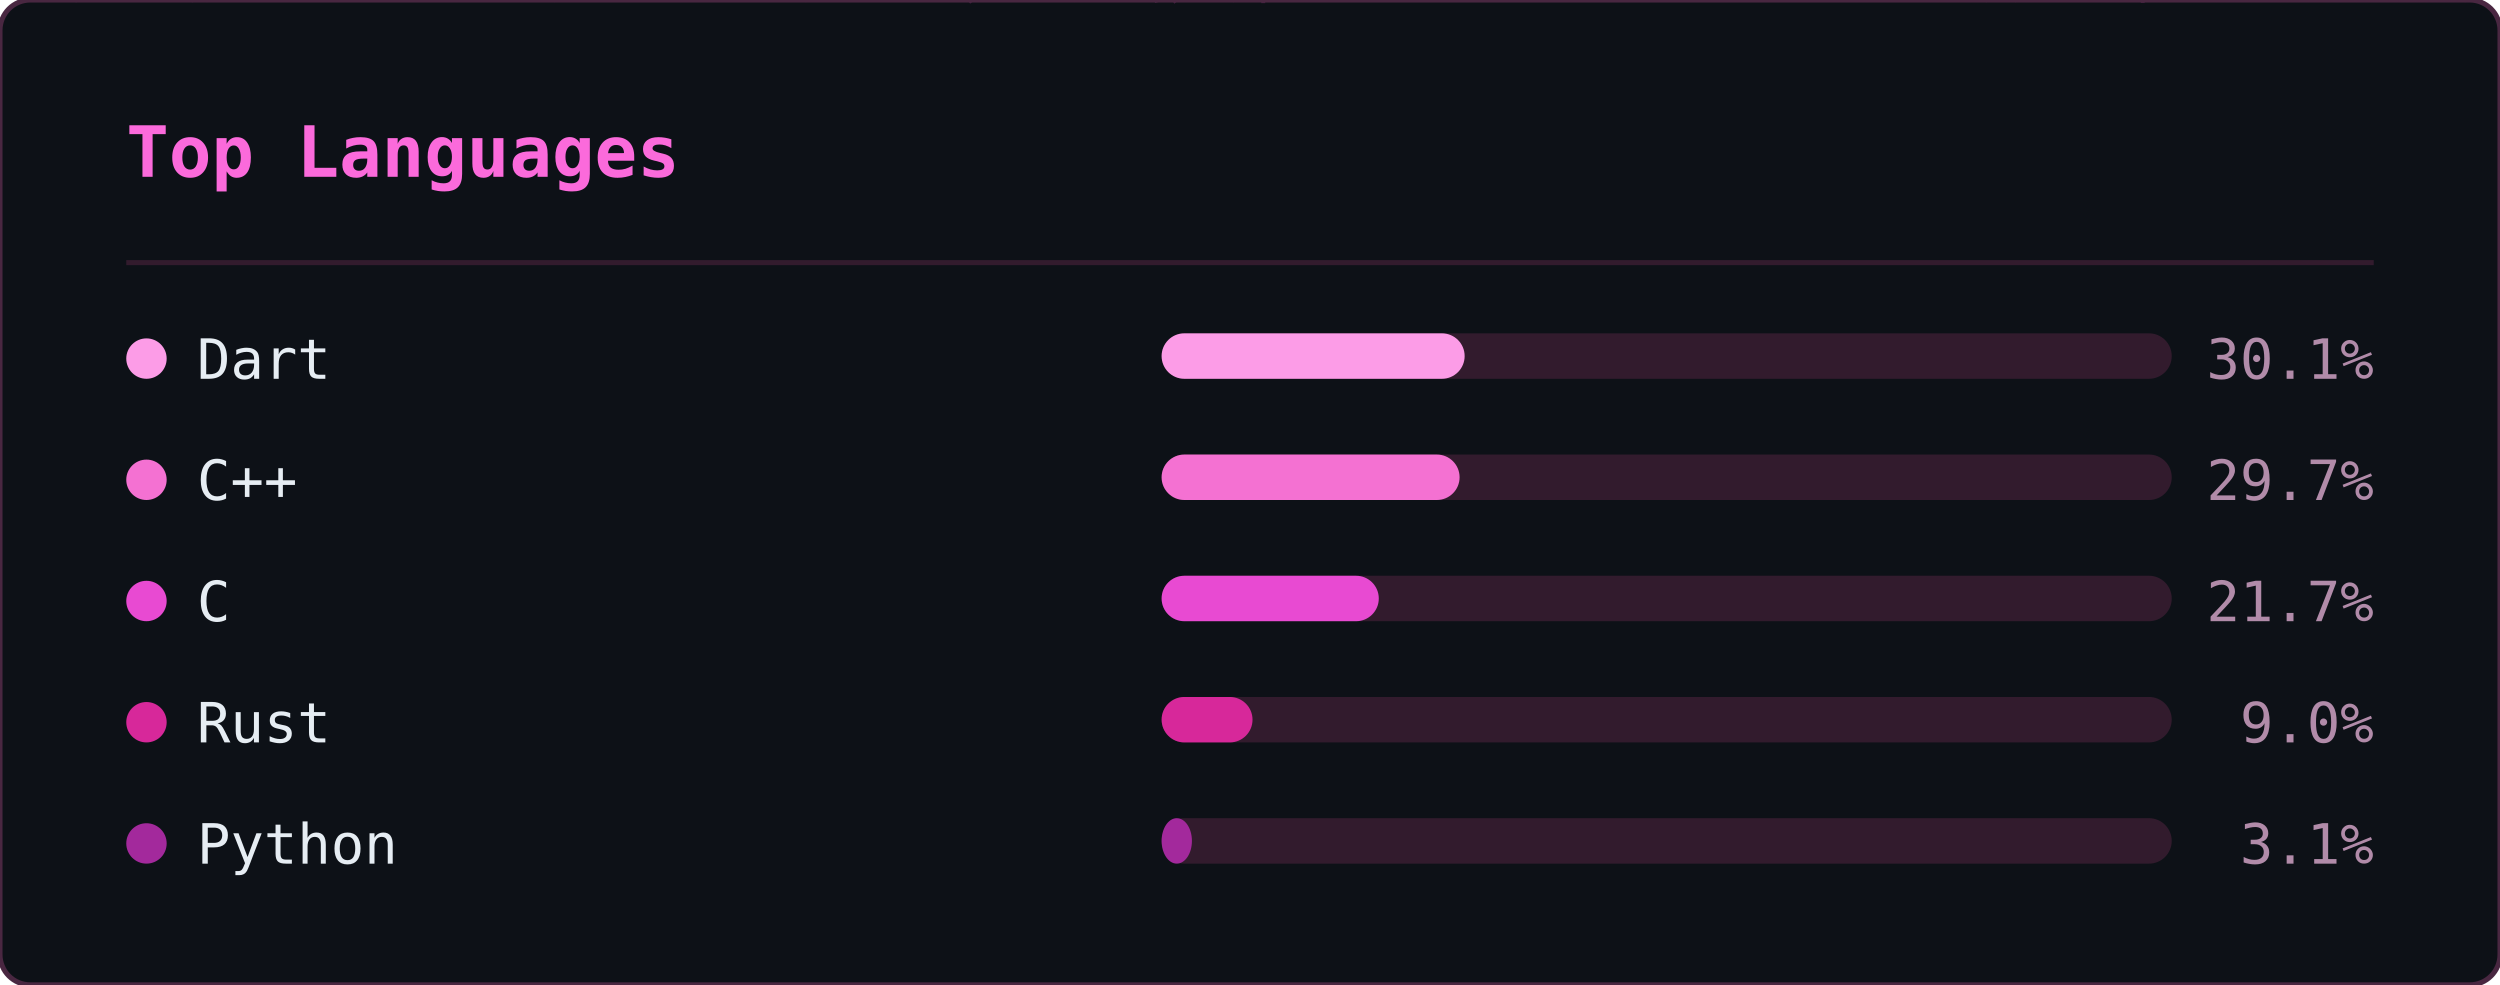
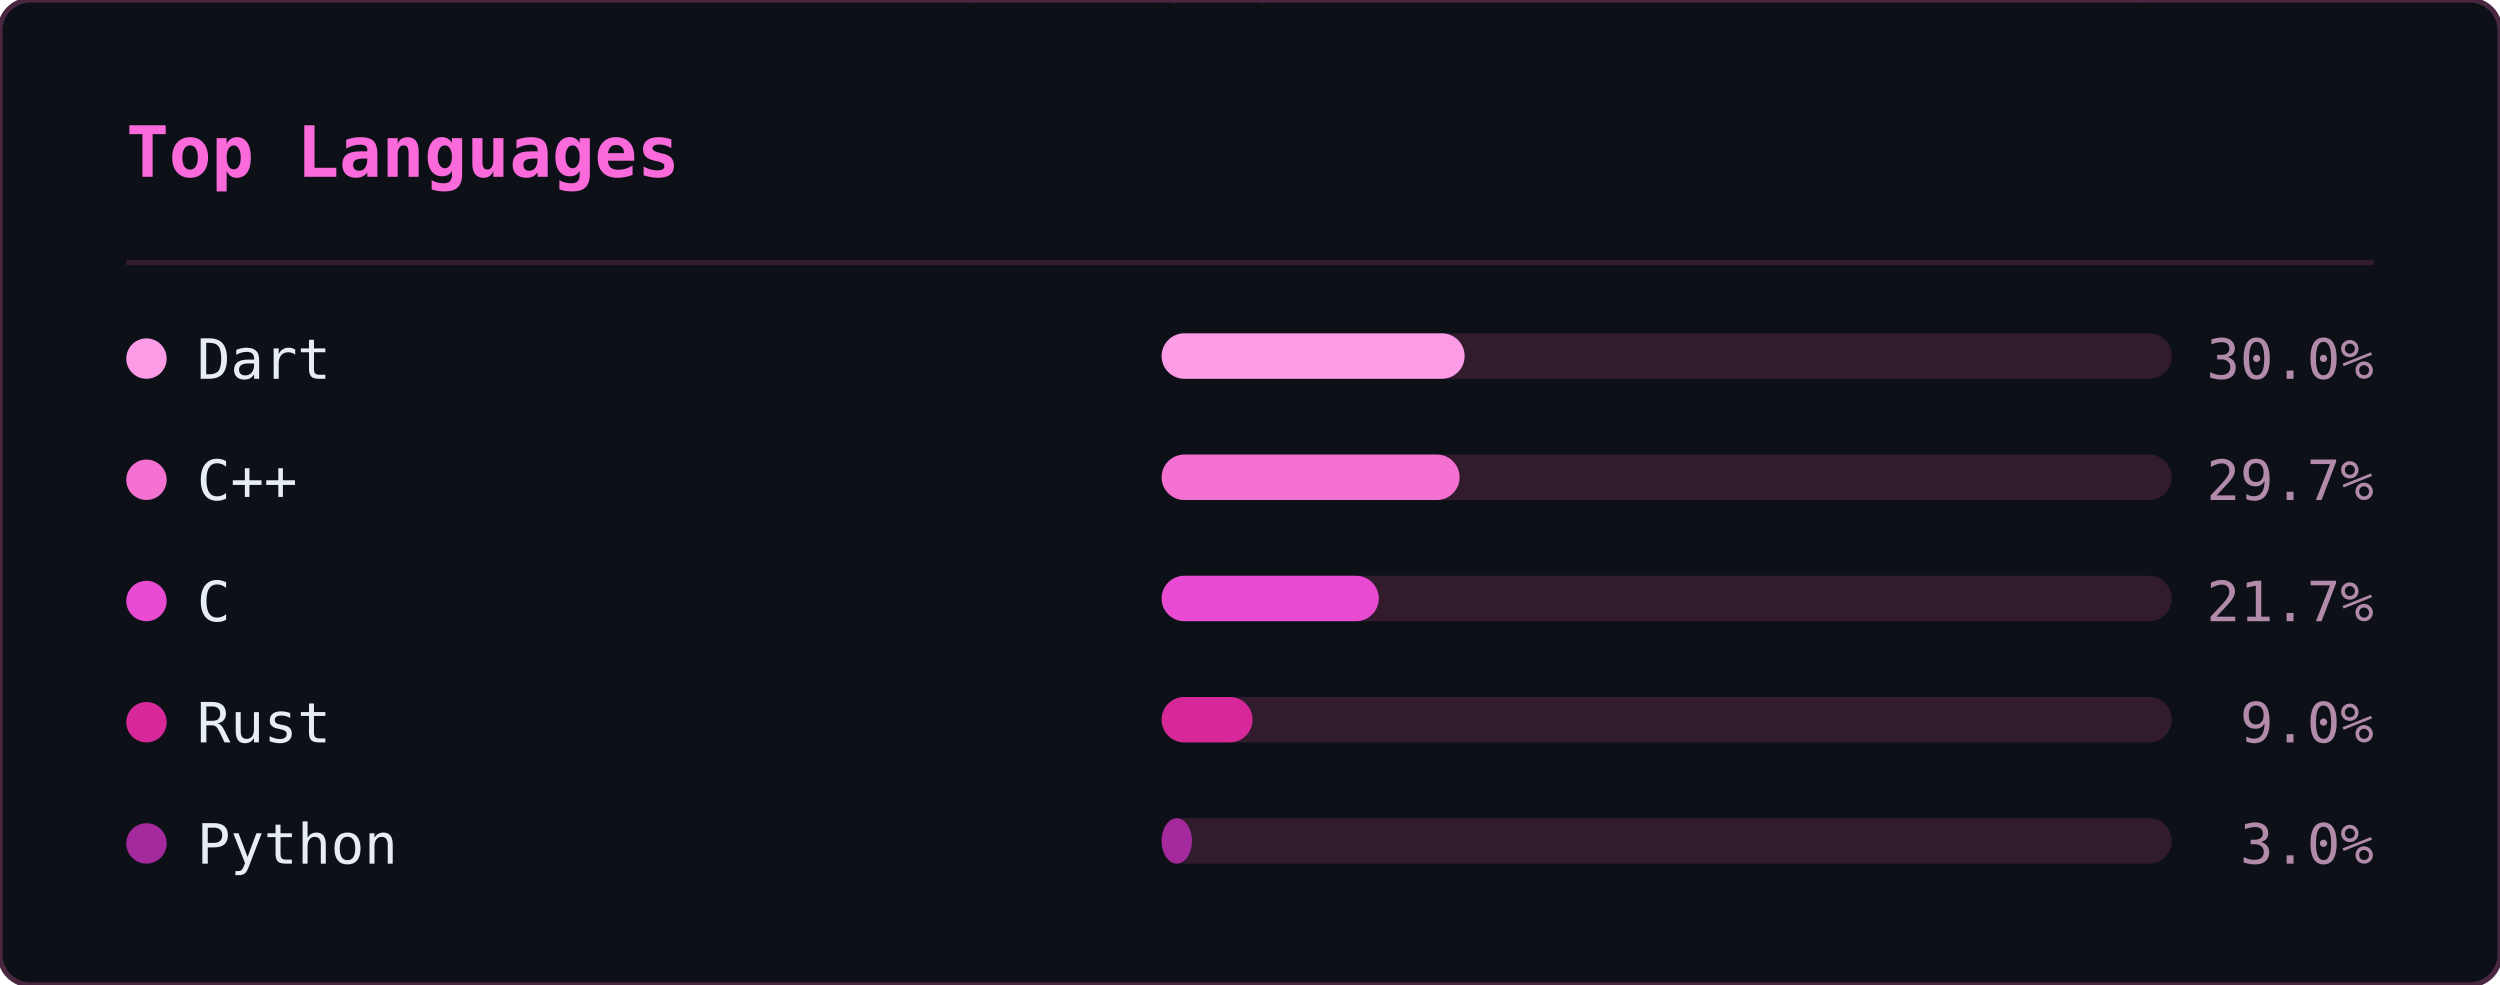
<svg xmlns="http://www.w3.org/2000/svg" width="495" height="195" viewBox="0 0 495 195">
  <defs>
    <clipPath id="ln-clip">
      <rect width="495" height="195" rx="6" />
    </clipPath>
  </defs>
  <rect width="495" height="195" rx="6" fill="#0d1117" />
  <g clip-path="url(#ln-clip)">
    <g opacity="0.22" font-family="monospace" font-size="12">
      <style>@keyframes ln3{from{transform:translateY(-46px)}to{transform:translateY(209px)}}@keyframes ln4{from{transform:translateY(-60px)}to{transform:translateY(209px)}}@keyframes ln5{from{transform:translateY(-74px)}to{transform:translateY(209px)}}@keyframes ln6{from{transform:translateY(-88px)}to{transform:translateY(209px)}}</style>
      <g fill="#ff4fd8" style="animation:ln6 1.92s linear -0.55s infinite">
        <text x="298">8</text>
        <text x="298" y="-14" opacity=".86">ｼ</text>
        <text x="298" y="-28" opacity=".71">ﾁ</text>
        <text x="298" y="-42" opacity=".57">ﾜ</text>
        <text x="298" y="-56" opacity=".43">ﾏ</text>
        <text x="298" y="-70" opacity=".29">ｭ</text>
        <text x="298" y="-84" opacity=".14">ﾎ</text>
      </g>
      <g fill="#ff4fd8" style="animation:ln4 2.21s linear -0.20s infinite">
        <text x="124">ﾐ</text>
        <text x="124" y="-14" opacity=".8">1</text>
        <text x="124" y="-28" opacity=".6">ﾏ</text>
        <text x="124" y="-42" opacity=".4">0</text>
        <text x="124" y="-56" opacity=".2">ﾖ</text>
      </g>
      <g fill="#ff4fd8" style="animation:ln6 1.71s linear -0.07s infinite">
        <text x="416">ｽ</text>
        <text x="416" y="-14" opacity=".86">ﾎ</text>
        <text x="416" y="-28" opacity=".71">ﾒ</text>
        <text x="416" y="-42" opacity=".57">ｭ</text>
        <text x="416" y="-56" opacity=".43">ｿ</text>
        <text x="416" y="-70" opacity=".29">ﾋ</text>
        <text x="416" y="-84" opacity=".14">6</text>
      </g>
      <g fill="#ff4fd8" style="animation:ln3 1.63s linear -1.08s infinite">
        <text x="381">6</text>
        <text x="381" y="-14" opacity=".75">ﾊ</text>
        <text x="381" y="-28" opacity=".5">ｿ</text>
        <text x="381" y="-42" opacity=".25">ﾙ</text>
      </g>
      <g fill="#ff4fd8" style="animation:ln3 2.63s linear -2.44s infinite">
        <text x="420">ｮ</text>
        <text x="420" y="-14" opacity=".75">ｺ</text>
        <text x="420" y="-28" opacity=".5">1</text>
        <text x="420" y="-42" opacity=".25">ﾂ</text>
      </g>
      <g fill="#ff4fd8" style="animation:ln6 3.00s linear -0.44s infinite">
        <text x="486">ｹ</text>
        <text x="486" y="-14" opacity=".86">ｺ</text>
        <text x="486" y="-28" opacity=".71">1</text>
        <text x="486" y="-42" opacity=".57">ﾗ</text>
        <text x="486" y="-56" opacity=".43">ｳ</text>
        <text x="486" y="-70" opacity=".29">ｨ</text>
        <text x="486" y="-84" opacity=".14">ｼ</text>
      </g>
      <g fill="#ff4fd8" style="animation:ln4 2.16s linear -0.41s infinite">
        <text x="67">ﾚ</text>
        <text x="67" y="-14" opacity=".8">ｧ</text>
        <text x="67" y="-28" opacity=".6">ｴ</text>
        <text x="67" y="-42" opacity=".4">ﾓ</text>
        <text x="67" y="-56" opacity=".2">ﾆ</text>
      </g>
      <g fill="#ff4fd8" style="animation:ln6 1.87s linear -1.37s infinite">
        <text x="255">ﾚ</text>
        <text x="255" y="-14" opacity=".86">ｩ</text>
        <text x="255" y="-28" opacity=".71">ｾ</text>
        <text x="255" y="-42" opacity=".57">ｲ</text>
        <text x="255" y="-56" opacity=".43">ﾖ</text>
        <text x="255" y="-70" opacity=".29">ﾊ</text>
        <text x="255" y="-84" opacity=".14">ｬ</text>
      </g>
      <g fill="#ff4fd8" style="animation:ln4 2.84s linear -1.91s infinite">
        <text x="47">6</text>
        <text x="47" y="-14" opacity=".8">ｮ</text>
        <text x="47" y="-28" opacity=".6">ｦ</text>
        <text x="47" y="-42" opacity=".4">1</text>
        <text x="47" y="-56" opacity=".2">3</text>
      </g>
      <g fill="#ff4fd8" style="animation:ln6 3.08s linear -0.39s infinite">
        <text x="231">ﾀ</text>
        <text x="231" y="-14" opacity=".86">ﾍ</text>
        <text x="231" y="-28" opacity=".71">ｼ</text>
        <text x="231" y="-42" opacity=".57">ｵ</text>
        <text x="231" y="-56" opacity=".43">ｲ</text>
        <text x="231" y="-70" opacity=".29">ﾇ</text>
        <text x="231" y="-84" opacity=".14">ｪ</text>
      </g>
      <g fill="#ff4fd8" style="animation:ln4 1.63s linear -0.17s infinite">
        <text x="247">ｨ</text>
        <text x="247" y="-14" opacity=".8">ｹ</text>
        <text x="247" y="-28" opacity=".6">ｴ</text>
        <text x="247" y="-42" opacity=".4">ﾇ</text>
        <text x="247" y="-56" opacity=".2">ﾜ</text>
      </g>
      <g fill="#ff4fd8" style="animation:ln5 1.73s linear -0.09s infinite">
        <text x="93">ｴ</text>
        <text x="93" y="-14" opacity=".83">ｽ</text>
        <text x="93" y="-28" opacity=".67">1</text>
        <text x="93" y="-42" opacity=".5">ｴ</text>
        <text x="93" y="-56" opacity=".33">ｿ</text>
        <text x="93" y="-70" opacity=".17">ﾐ</text>
      </g>
      <g fill="#ff4fd8" style="animation:ln3 1.75s linear -1.15s infinite">
        <text x="316">ﾒ</text>
        <text x="316" y="-14" opacity=".75">ﾒ</text>
        <text x="316" y="-28" opacity=".5">ｽ</text>
        <text x="316" y="-42" opacity=".25">ﾖ</text>
      </g>
      <g fill="#ff4fd8" style="animation:ln4 2.67s linear -1.76s infinite">
        <text x="242">ｳ</text>
        <text x="242" y="-14" opacity=".8">ﾋ</text>
        <text x="242" y="-28" opacity=".6">ﾃ</text>
        <text x="242" y="-42" opacity=".4">ﾏ</text>
        <text x="242" y="-56" opacity=".2">8</text>
      </g>
      <g fill="#ff4fd8" style="animation:ln3 1.82s linear -0.57s infinite">
        <text x="141">ｿ</text>
        <text x="141" y="-14" opacity=".75">ｾ</text>
        <text x="141" y="-28" opacity=".5">ｶ</text>
        <text x="141" y="-42" opacity=".25">ｾ</text>
      </g>
      <g fill="#ff4fd8" style="animation:ln4 1.77s linear -0.92s infinite">
        <text x="146">6</text>
        <text x="146" y="-14" opacity=".8">ﾕ</text>
        <text x="146" y="-28" opacity=".6">ﾕ</text>
        <text x="146" y="-42" opacity=".4">ｳ</text>
        <text x="146" y="-56" opacity=".2">8</text>
      </g>
      <g fill="#ff4fd8" style="animation:ln3 3.13s linear -1.71s infinite">
        <text x="108">ﾅ</text>
        <text x="108" y="-14" opacity=".75">ﾖ</text>
        <text x="108" y="-28" opacity=".5">ﾊ</text>
        <text x="108" y="-42" opacity=".25">ｷ</text>
      </g>
      <g fill="#ff4fd8" style="animation:ln5 2.68s linear -0.16s infinite">
        <text x="327">6</text>
        <text x="327" y="-14" opacity=".83">ﾕ</text>
        <text x="327" y="-28" opacity=".67">6</text>
        <text x="327" y="-42" opacity=".5">1</text>
        <text x="327" y="-56" opacity=".33">9</text>
        <text x="327" y="-70" opacity=".17">ｩ</text>
      </g>
      <g fill="#ff4fd8" style="animation:ln6 3.20s linear -2.67s infinite">
        <text x="32">9</text>
        <text x="32" y="-14" opacity=".86">3</text>
        <text x="32" y="-28" opacity=".71">ｦ</text>
        <text x="32" y="-42" opacity=".57">ｶ</text>
        <text x="32" y="-56" opacity=".43">ﾛ</text>
        <text x="32" y="-70" opacity=".29">1</text>
        <text x="32" y="-84" opacity=".14">7</text>
      </g>
      <g fill="#ff4fd8" style="animation:ln5 2.25s linear -1.73s infinite">
        <text x="478">ｭ</text>
        <text x="478" y="-14" opacity=".83">4</text>
        <text x="478" y="-28" opacity=".67">ﾍ</text>
        <text x="478" y="-42" opacity=".5">4</text>
        <text x="478" y="-56" opacity=".33">7</text>
        <text x="478" y="-70" opacity=".17">ｩ</text>
      </g>
      <g fill="#ff4fd8" style="animation:ln5 2.48s linear -1.57s infinite">
        <text x="211">ﾂ</text>
        <text x="211" y="-14" opacity=".83">ﾋ</text>
        <text x="211" y="-28" opacity=".67">ｪ</text>
        <text x="211" y="-42" opacity=".5">ｮ</text>
        <text x="211" y="-56" opacity=".33">ﾓ</text>
        <text x="211" y="-70" opacity=".17">3</text>
      </g>
      <g fill="#ff4fd8" style="animation:ln6 2.16s linear -1.63s infinite">
        <text x="213">ｾ</text>
        <text x="213" y="-14" opacity=".86">ﾕ</text>
        <text x="213" y="-28" opacity=".71">ｩ</text>
        <text x="213" y="-42" opacity=".57">3</text>
        <text x="213" y="-56" opacity=".43">ｽ</text>
        <text x="213" y="-70" opacity=".29">ﾄ</text>
        <text x="213" y="-84" opacity=".14">ﾔ</text>
      </g>
      <g fill="#ff4fd8" style="animation:ln4 3.05s linear -2.67s infinite">
        <text x="35">ｷ</text>
        <text x="35" y="-14" opacity=".8">ﾆ</text>
        <text x="35" y="-28" opacity=".6">ｷ</text>
        <text x="35" y="-42" opacity=".4">ｮ</text>
        <text x="35" y="-56" opacity=".2">ﾚ</text>
      </g>
      <g fill="#ff4fd8" style="animation:ln5 2.84s linear -2.45s infinite">
        <text x="279">ﾉ</text>
        <text x="279" y="-14" opacity=".83">9</text>
        <text x="279" y="-28" opacity=".67">ｻ</text>
        <text x="279" y="-42" opacity=".5">0</text>
        <text x="279" y="-56" opacity=".33">ｺ</text>
        <text x="279" y="-70" opacity=".17">ｻ</text>
      </g>
      <g fill="#ff4fd8" style="animation:ln3 3.12s linear -2.03s infinite">
        <text x="12">ｷ</text>
        <text x="12" y="-14" opacity=".75">1</text>
        <text x="12" y="-28" opacity=".5">ﾘ</text>
        <text x="12" y="-42" opacity=".25">ﾛ</text>
      </g>
      <g fill="#ff4fd8" style="animation:ln6 1.90s linear -1.89s infinite">
        <text x="397">ｹ</text>
        <text x="397" y="-14" opacity=".86">ﾏ</text>
        <text x="397" y="-28" opacity=".71">ﾊ</text>
        <text x="397" y="-42" opacity=".57">ﾇ</text>
        <text x="397" y="-56" opacity=".43">ｵ</text>
        <text x="397" y="-70" opacity=".29">ﾘ</text>
        <text x="397" y="-84" opacity=".14">ｸ</text>
      </g>
      <g fill="#ff4fd8" style="animation:ln3 3.18s linear -2.34s infinite">
        <text x="391">ｳ</text>
        <text x="391" y="-14" opacity=".75">ﾚ</text>
        <text x="391" y="-28" opacity=".5">ﾍ</text>
        <text x="391" y="-42" opacity=".25">ｸ</text>
      </g>
      <g fill="#ff4fd8" style="animation:ln6 1.74s linear -1.68s infinite">
        <text x="84">7</text>
        <text x="84" y="-14" opacity=".86">ｪ</text>
        <text x="84" y="-28" opacity=".71">ｯ</text>
        <text x="84" y="-42" opacity=".57">3</text>
        <text x="84" y="-56" opacity=".43">0</text>
        <text x="84" y="-70" opacity=".29">ﾂ</text>
        <text x="84" y="-84" opacity=".14">ﾙ</text>
      </g>
      <g fill="#ff4fd8" style="animation:ln3 2.78s linear -1.12s infinite">
        <text x="190">ｯ</text>
        <text x="190" y="-14" opacity=".75">ﾍ</text>
        <text x="190" y="-28" opacity=".5">ｨ</text>
        <text x="190" y="-42" opacity=".25">ﾉ</text>
      </g>
      <g fill="#ff4fd8" style="animation:ln3 3.01s linear -2.77s infinite">
        <text x="117">ﾓ</text>
        <text x="117" y="-14" opacity=".75">ﾁ</text>
        <text x="117" y="-28" opacity=".5">ﾋ</text>
        <text x="117" y="-42" opacity=".25">ﾓ</text>
      </g>
      <g fill="#ff4fd8" style="animation:ln6 2.29s linear -0.21s infinite">
        <text x="248">ﾃ</text>
        <text x="248" y="-14" opacity=".86">ｿ</text>
        <text x="248" y="-28" opacity=".71">3</text>
        <text x="248" y="-42" opacity=".57">ﾁ</text>
        <text x="248" y="-56" opacity=".43">ﾄ</text>
        <text x="248" y="-70" opacity=".29">ｱ</text>
        <text x="248" y="-84" opacity=".14">0</text>
      </g>
      <g fill="#ff4fd8" style="animation:ln6 2.87s linear -0.12s infinite">
        <text x="153">1</text>
        <text x="153" y="-14" opacity=".86">ｧ</text>
        <text x="153" y="-28" opacity=".71">ﾋ</text>
        <text x="153" y="-42" opacity=".57">ｬ</text>
        <text x="153" y="-56" opacity=".43">ﾛ</text>
        <text x="153" y="-70" opacity=".29">ｹ</text>
        <text x="153" y="-84" opacity=".14">ﾗ</text>
      </g>
      <g fill="#ff4fd8" style="animation:ln3 2.21s linear -2.03s infinite">
        <text x="51">8</text>
        <text x="51" y="-14" opacity=".75">ﾊ</text>
        <text x="51" y="-28" opacity=".5">8</text>
        <text x="51" y="-42" opacity=".25">ｨ</text>
      </g>
      <g fill="#ff4fd8" style="animation:ln5 2.61s linear -1.81s infinite">
        <text x="226">ｬ</text>
        <text x="226" y="-14" opacity=".83">ﾉ</text>
        <text x="226" y="-28" opacity=".67">ｸ</text>
        <text x="226" y="-42" opacity=".5">ﾉ</text>
        <text x="226" y="-56" opacity=".33">ｳ</text>
        <text x="226" y="-70" opacity=".17">6</text>
      </g>
      <g fill="#ff4fd8" style="animation:ln3 2.47s linear -0.67s infinite">
        <text x="39">ﾌ</text>
        <text x="39" y="-14" opacity=".75">8</text>
        <text x="39" y="-28" opacity=".5">ｫ</text>
        <text x="39" y="-42" opacity=".25">ｵ</text>
      </g>
      <g fill="#ff4fd8" style="animation:ln6 2.77s linear -1.10s infinite">
        <text x="250">ｪ</text>
        <text x="250" y="-14" opacity=".86">ｩ</text>
        <text x="250" y="-28" opacity=".71">ﾒ</text>
        <text x="250" y="-42" opacity=".57">ﾛ</text>
        <text x="250" y="-56" opacity=".43">ﾇ</text>
        <text x="250" y="-70" opacity=".29">1</text>
        <text x="250" y="-84" opacity=".14">2</text>
      </g>
      <g fill="#ff4fd8" style="animation:ln3 1.88s linear -1.54s infinite">
        <text x="157">ﾘ</text>
        <text x="157" y="-14" opacity=".75">1</text>
        <text x="157" y="-28" opacity=".5">ﾒ</text>
        <text x="157" y="-42" opacity=".25">ｲ</text>
      </g>
      <g fill="#ff4fd8" style="animation:ln6 2.32s linear -2.25s infinite">
        <text x="57">0</text>
        <text x="57" y="-14" opacity=".86">ﾋ</text>
        <text x="57" y="-28" opacity=".71">ｿ</text>
        <text x="57" y="-42" opacity=".57">7</text>
        <text x="57" y="-56" opacity=".43">ﾏ</text>
        <text x="57" y="-70" opacity=".29">ﾇ</text>
        <text x="57" y="-84" opacity=".14">ｬ</text>
      </g>
    </g>
  </g>
  <rect width="495" height="195" rx="6" fill="none" stroke="#492741" stroke-width="1" />
  <text x="25" y="35" font-family="monospace" font-size="14" font-weight="600" fill="#fb6adb">Top Languages</text>
  <line x1="25" y1="52" x2="470" y2="52" stroke="#321b2d" stroke-width="1" />
  <circle cx="29" cy="71" r="4" fill="#fc9ce7" />
  <text x="39" y="75" font-family="monospace" font-size="11" fill="#e6edf3">Dart</text>
  <rect x="230" y="66" width="200" height="9" rx="4.5" fill="#321b2d" />
  <rect x="230" y="66" width="60" height="9" rx="4.5" fill="#fc9ce7" />
-   <text x="470" y="75" text-anchor="end" font-family="monospace" font-size="11" fill="#b18ba9">30.1%</text>
+   <text x="470" y="75" text-anchor="end" font-family="monospace" font-size="11" fill="#b18ba9">30.0%</text>
  <circle cx="29" cy="95" r="4" fill="#f471d2" />
  <text x="39" y="99" font-family="monospace" font-size="11" fill="#e6edf3">C++</text>
  <rect x="230" y="90" width="200" height="9" rx="4.5" fill="#321b2d" />
  <rect x="230" y="90" width="59" height="9" rx="4.5" fill="#f471d2" />
  <text x="470" y="99" text-anchor="end" font-family="monospace" font-size="11" fill="#b18ba9">29.7%</text>
  <circle cx="29" cy="119" r="4" fill="#e84ad2" />
  <text x="39" y="123" font-family="monospace" font-size="11" fill="#e6edf3">C</text>
  <rect x="230" y="114" width="200" height="9" rx="4.5" fill="#321b2d" />
  <rect x="230" y="114" width="43" height="9" rx="4.5" fill="#e84ad2" />
  <text x="470" y="123" text-anchor="end" font-family="monospace" font-size="11" fill="#b18ba9">21.7%</text>
  <circle cx="29" cy="143" r="4" fill="#d7289a" />
  <text x="39" y="147" font-family="monospace" font-size="11" fill="#e6edf3">Rust</text>
  <rect x="230" y="138" width="200" height="9" rx="4.5" fill="#321b2d" />
  <rect x="230" y="138" width="18" height="9" rx="4.5" fill="#d7289a" />
  <text x="470" y="147" text-anchor="end" font-family="monospace" font-size="11" fill="#b18ba9">9.0%</text>
  <circle cx="29" cy="167" r="4" fill="#a3299c" />
  <text x="39" y="171" font-family="monospace" font-size="11" fill="#e6edf3">Python</text>
  <rect x="230" y="162" width="200" height="9" rx="4.5" fill="#321b2d" />
  <rect x="230" y="162" width="6" height="9" rx="4.5" fill="#a3299c" />
-   <text x="470" y="171" text-anchor="end" font-family="monospace" font-size="11" fill="#b18ba9">3.1%</text>
+   <text x="470" y="171" text-anchor="end" font-family="monospace" font-size="11" fill="#b18ba9">3.0%</text>
</svg>
